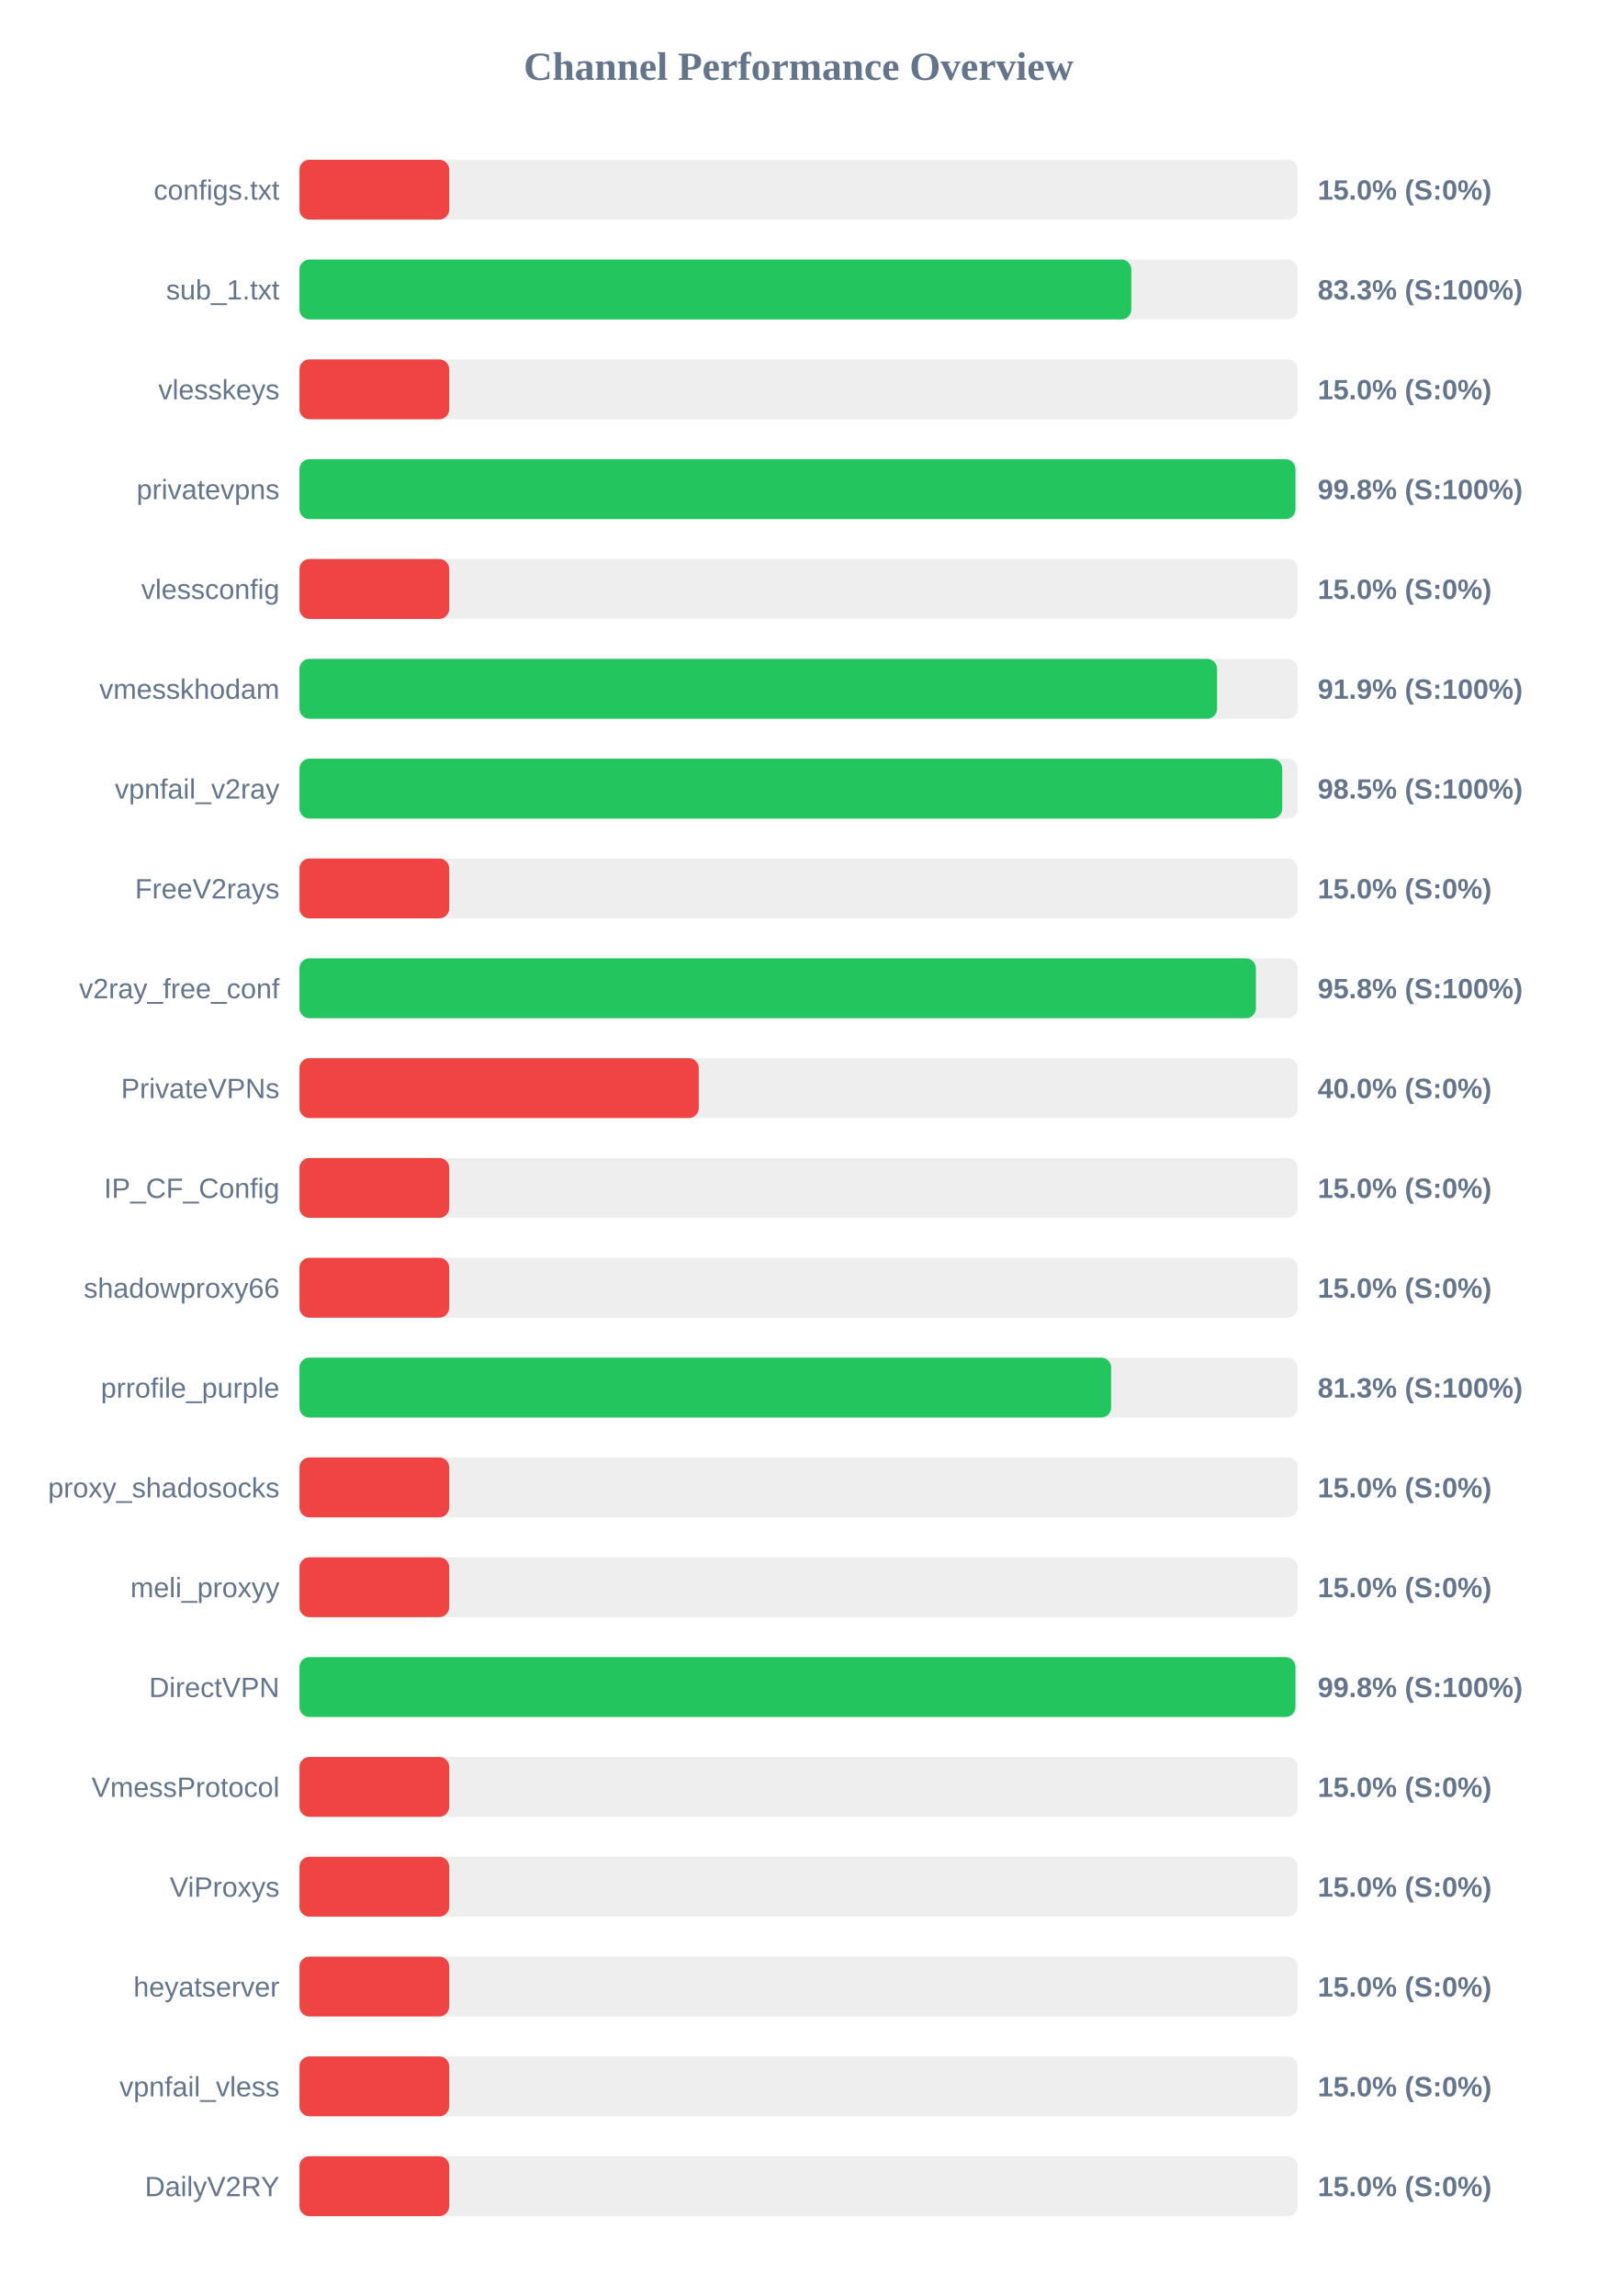
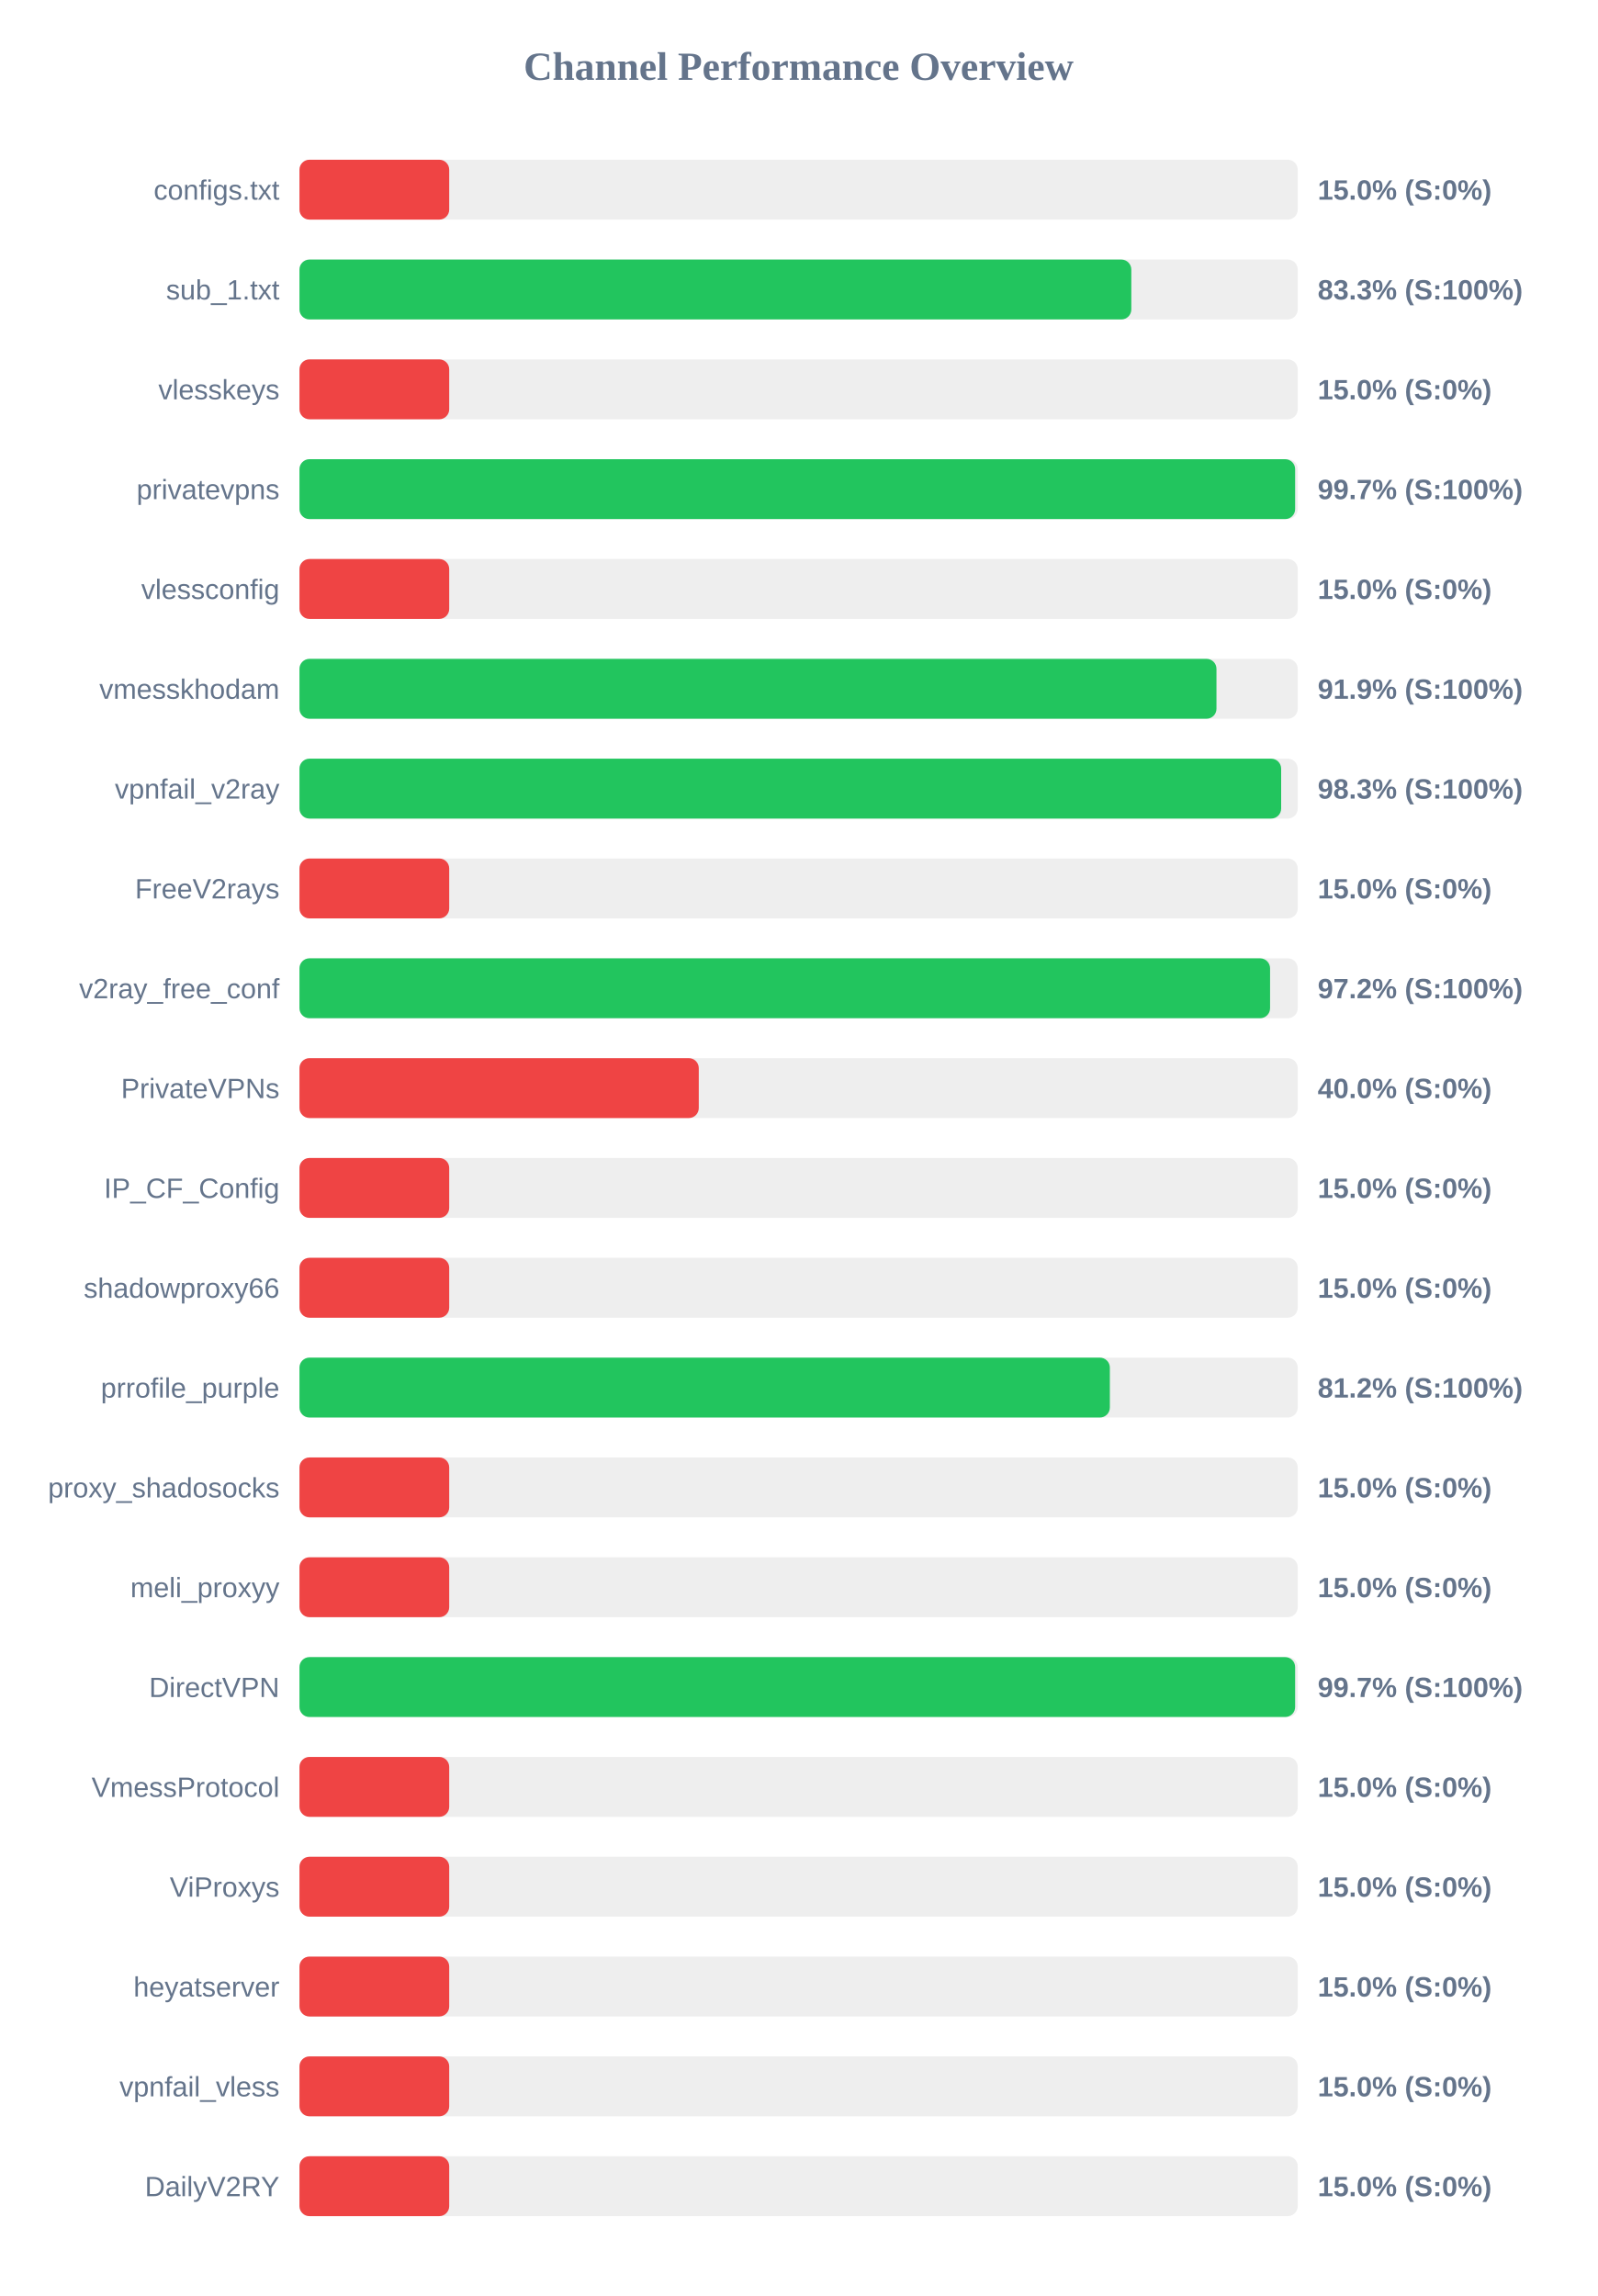
<svg xmlns="http://www.w3.org/2000/svg" width="800" height="1150" version="1.1">
  <style>
        .row { font: 14px Arial; fill: #64748b; }
        .score { font: bold 14px Arial; fill: #64748b; }
    </style>
  <text x="400" y="40" text-anchor="middle" font-size="20px" font-weight="bold" fill="#64748b">Channel Performance Overview</text>
  <rect x="150" y="80" width="500" height="30" fill="#eee" rx="5" />
  <rect x="150" y="80" width="75.0" height="30" fill="#ef4444" rx="5" />
  <text x="140" y="100" text-anchor="end" class="row">configs.txt</text>
  <text x="660" y="100" text-anchor="start" class="score">15.0% (S:0%)</text>
  <rect x="150" y="130" width="500" height="30" fill="#eee" rx="5" />
  <rect x="150" y="130" width="416.65" height="30" fill="#22c55e" rx="5" />
  <text x="140" y="150" text-anchor="end" class="row">sub_1.txt</text>
  <text x="660" y="150" text-anchor="start" class="score">83.3% (S:100%)</text>
  <rect x="150" y="180" width="500" height="30" fill="#eee" rx="5" />
  <rect x="150" y="180" width="75.0" height="30" fill="#ef4444" rx="5" />
  <text x="140" y="200" text-anchor="end" class="row">vlesskeys</text>
  <text x="660" y="200" text-anchor="start" class="score">15.0% (S:0%)</text>
  <rect x="150" y="230" width="500" height="30" fill="#eee" rx="5" />
-   <rect x="150" y="230" width="498.85" height="30" fill="#22c55e" rx="5" />
+   <rect x="150" y="230" width="498.7" height="30" fill="#22c55e" rx="5" />
  <text x="140" y="250" text-anchor="end" class="row">privatevpns</text>
-   <text x="660" y="250" text-anchor="start" class="score">99.8% (S:100%)</text>
+   <text x="660" y="250" text-anchor="start" class="score">99.7% (S:100%)</text>
  <rect x="150" y="280" width="500" height="30" fill="#eee" rx="5" />
  <rect x="150" y="280" width="75.0" height="30" fill="#ef4444" rx="5" />
  <text x="140" y="300" text-anchor="end" class="row">vlessconfig</text>
  <text x="660" y="300" text-anchor="start" class="score">15.0% (S:0%)</text>
  <rect x="150" y="330" width="500" height="30" fill="#eee" rx="5" />
-   <rect x="150" y="330" width="459.6" height="30" fill="#22c55e" rx="5" />
+   <rect x="150" y="330" width="459.3" height="30" fill="#22c55e" rx="5" />
  <text x="140" y="350" text-anchor="end" class="row">vmesskhodam</text>
  <text x="660" y="350" text-anchor="start" class="score">91.9% (S:100%)</text>
  <rect x="150" y="380" width="500" height="30" fill="#eee" rx="5" />
-   <rect x="150" y="380" width="492.25" height="30" fill="#22c55e" rx="5" />
+   <rect x="150" y="380" width="491.7" height="30" fill="#22c55e" rx="5" />
  <text x="140" y="400" text-anchor="end" class="row">vpnfail_v2ray</text>
-   <text x="660" y="400" text-anchor="start" class="score">98.5% (S:100%)</text>
+   <text x="660" y="400" text-anchor="start" class="score">98.3% (S:100%)</text>
  <rect x="150" y="430" width="500" height="30" fill="#eee" rx="5" />
  <rect x="150" y="430" width="75.0" height="30" fill="#ef4444" rx="5" />
  <text x="140" y="450" text-anchor="end" class="row">FreeV2rays</text>
  <text x="660" y="450" text-anchor="start" class="score">15.0% (S:0%)</text>
  <rect x="150" y="480" width="500" height="30" fill="#eee" rx="5" />
-   <rect x="150" y="480" width="479.05" height="30" fill="#22c55e" rx="5" />
+   <rect x="150" y="480" width="486.15" height="30" fill="#22c55e" rx="5" />
  <text x="140" y="500" text-anchor="end" class="row">v2ray_free_conf</text>
-   <text x="660" y="500" text-anchor="start" class="score">95.8% (S:100%)</text>
+   <text x="660" y="500" text-anchor="start" class="score">97.2% (S:100%)</text>
  <rect x="150" y="530" width="500" height="30" fill="#eee" rx="5" />
  <rect x="150" y="530" width="200.0" height="30" fill="#ef4444" rx="5" />
  <text x="140" y="550" text-anchor="end" class="row">PrivateVPNs</text>
  <text x="660" y="550" text-anchor="start" class="score">40.0% (S:0%)</text>
  <rect x="150" y="580" width="500" height="30" fill="#eee" rx="5" />
  <rect x="150" y="580" width="75.0" height="30" fill="#ef4444" rx="5" />
  <text x="140" y="600" text-anchor="end" class="row">IP_CF_Config</text>
  <text x="660" y="600" text-anchor="start" class="score">15.0% (S:0%)</text>
  <rect x="150" y="630" width="500" height="30" fill="#eee" rx="5" />
  <rect x="150" y="630" width="75.0" height="30" fill="#ef4444" rx="5" />
  <text x="140" y="650" text-anchor="end" class="row">shadowproxy66</text>
  <text x="660" y="650" text-anchor="start" class="score">15.0% (S:0%)</text>
  <rect x="150" y="680" width="500" height="30" fill="#eee" rx="5" />
-   <rect x="150" y="680" width="406.55" height="30" fill="#22c55e" rx="5" />
+   <rect x="150" y="680" width="405.9" height="30" fill="#22c55e" rx="5" />
  <text x="140" y="700" text-anchor="end" class="row">prrofile_purple</text>
-   <text x="660" y="700" text-anchor="start" class="score">81.3% (S:100%)</text>
+   <text x="660" y="700" text-anchor="start" class="score">81.2% (S:100%)</text>
  <rect x="150" y="730" width="500" height="30" fill="#eee" rx="5" />
  <rect x="150" y="730" width="75.0" height="30" fill="#ef4444" rx="5" />
  <text x="140" y="750" text-anchor="end" class="row">proxy_shadosocks</text>
  <text x="660" y="750" text-anchor="start" class="score">15.0% (S:0%)</text>
  <rect x="150" y="780" width="500" height="30" fill="#eee" rx="5" />
  <rect x="150" y="780" width="75.0" height="30" fill="#ef4444" rx="5" />
  <text x="140" y="800" text-anchor="end" class="row">meli_proxyy</text>
  <text x="660" y="800" text-anchor="start" class="score">15.0% (S:0%)</text>
  <rect x="150" y="830" width="500" height="30" fill="#eee" rx="5" />
-   <rect x="150" y="830" width="498.85" height="30" fill="#22c55e" rx="5" />
+   <rect x="150" y="830" width="498.7" height="30" fill="#22c55e" rx="5" />
  <text x="140" y="850" text-anchor="end" class="row">DirectVPN</text>
-   <text x="660" y="850" text-anchor="start" class="score">99.8% (S:100%)</text>
+   <text x="660" y="850" text-anchor="start" class="score">99.7% (S:100%)</text>
  <rect x="150" y="880" width="500" height="30" fill="#eee" rx="5" />
  <rect x="150" y="880" width="75.0" height="30" fill="#ef4444" rx="5" />
  <text x="140" y="900" text-anchor="end" class="row">VmessProtocol</text>
  <text x="660" y="900" text-anchor="start" class="score">15.0% (S:0%)</text>
  <rect x="150" y="930" width="500" height="30" fill="#eee" rx="5" />
  <rect x="150" y="930" width="75.0" height="30" fill="#ef4444" rx="5" />
  <text x="140" y="950" text-anchor="end" class="row">ViProxys</text>
  <text x="660" y="950" text-anchor="start" class="score">15.0% (S:0%)</text>
  <rect x="150" y="980" width="500" height="30" fill="#eee" rx="5" />
  <rect x="150" y="980" width="75.0" height="30" fill="#ef4444" rx="5" />
  <text x="140" y="1000" text-anchor="end" class="row">heyatserver</text>
  <text x="660" y="1000" text-anchor="start" class="score">15.0% (S:0%)</text>
  <rect x="150" y="1030" width="500" height="30" fill="#eee" rx="5" />
  <rect x="150" y="1030" width="75.0" height="30" fill="#ef4444" rx="5" />
  <text x="140" y="1050" text-anchor="end" class="row">vpnfail_vless</text>
  <text x="660" y="1050" text-anchor="start" class="score">15.0% (S:0%)</text>
  <rect x="150" y="1080" width="500" height="30" fill="#eee" rx="5" />
  <rect x="150" y="1080" width="75.0" height="30" fill="#ef4444" rx="5" />
  <text x="140" y="1100" text-anchor="end" class="row">DailyV2RY</text>
  <text x="660" y="1100" text-anchor="start" class="score">15.0% (S:0%)</text>
</svg>
